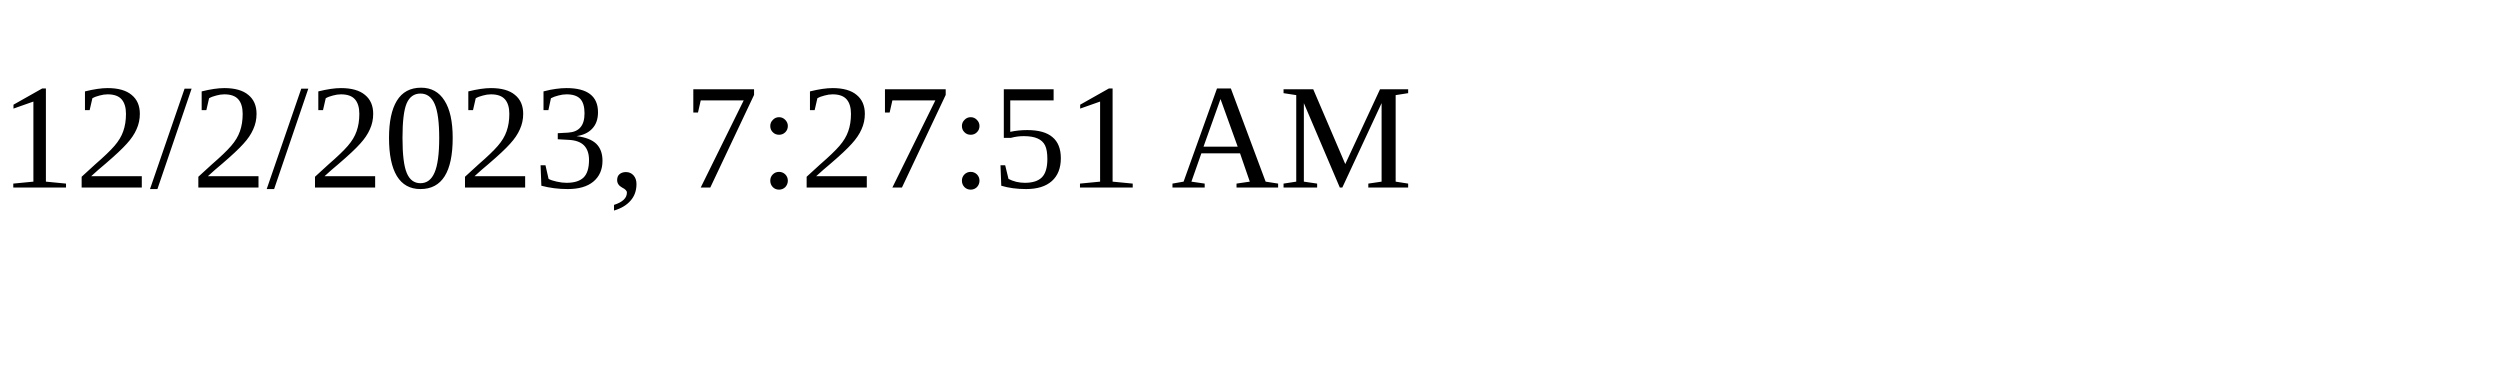
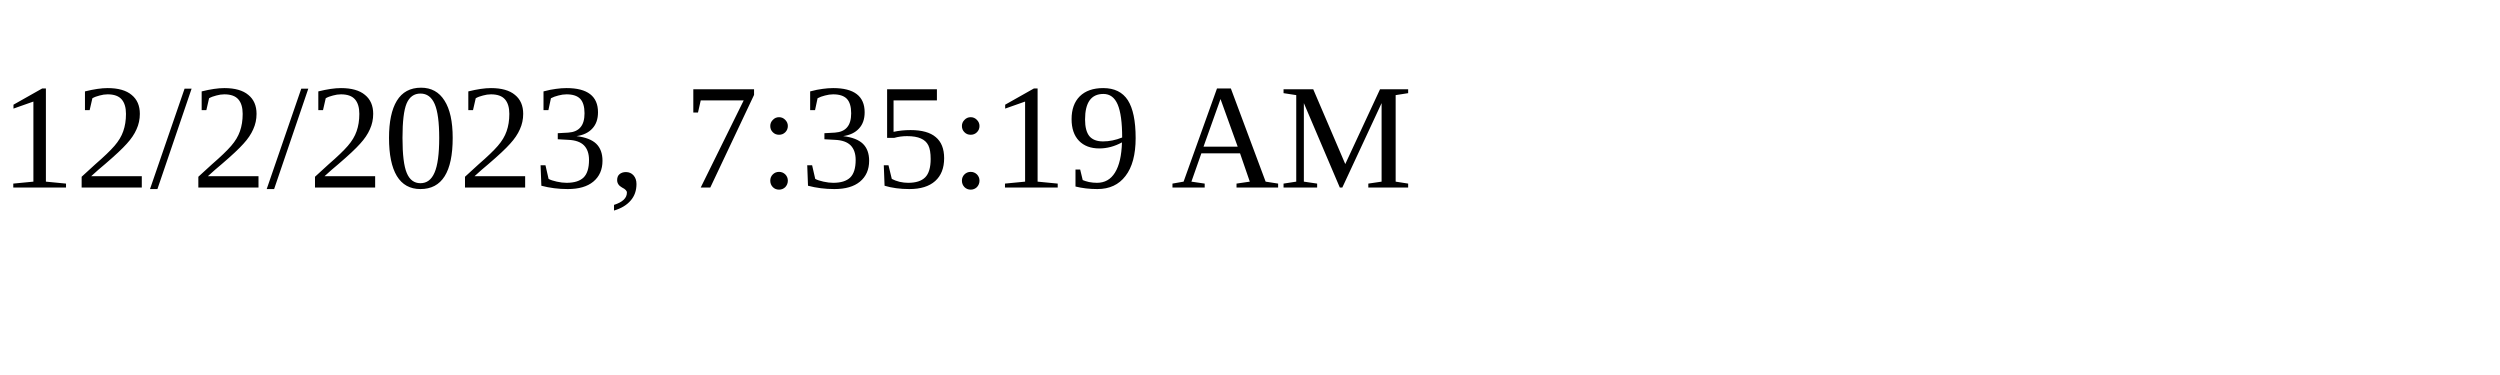
<svg xmlns="http://www.w3.org/2000/svg" height="30" width="200">
-   <text x="0" y="15">12/2/2023, 7:27:51 AM</text>
+   <text x="0" y="15">12/2/2023, 7:35:19 AM</text>
</svg>
